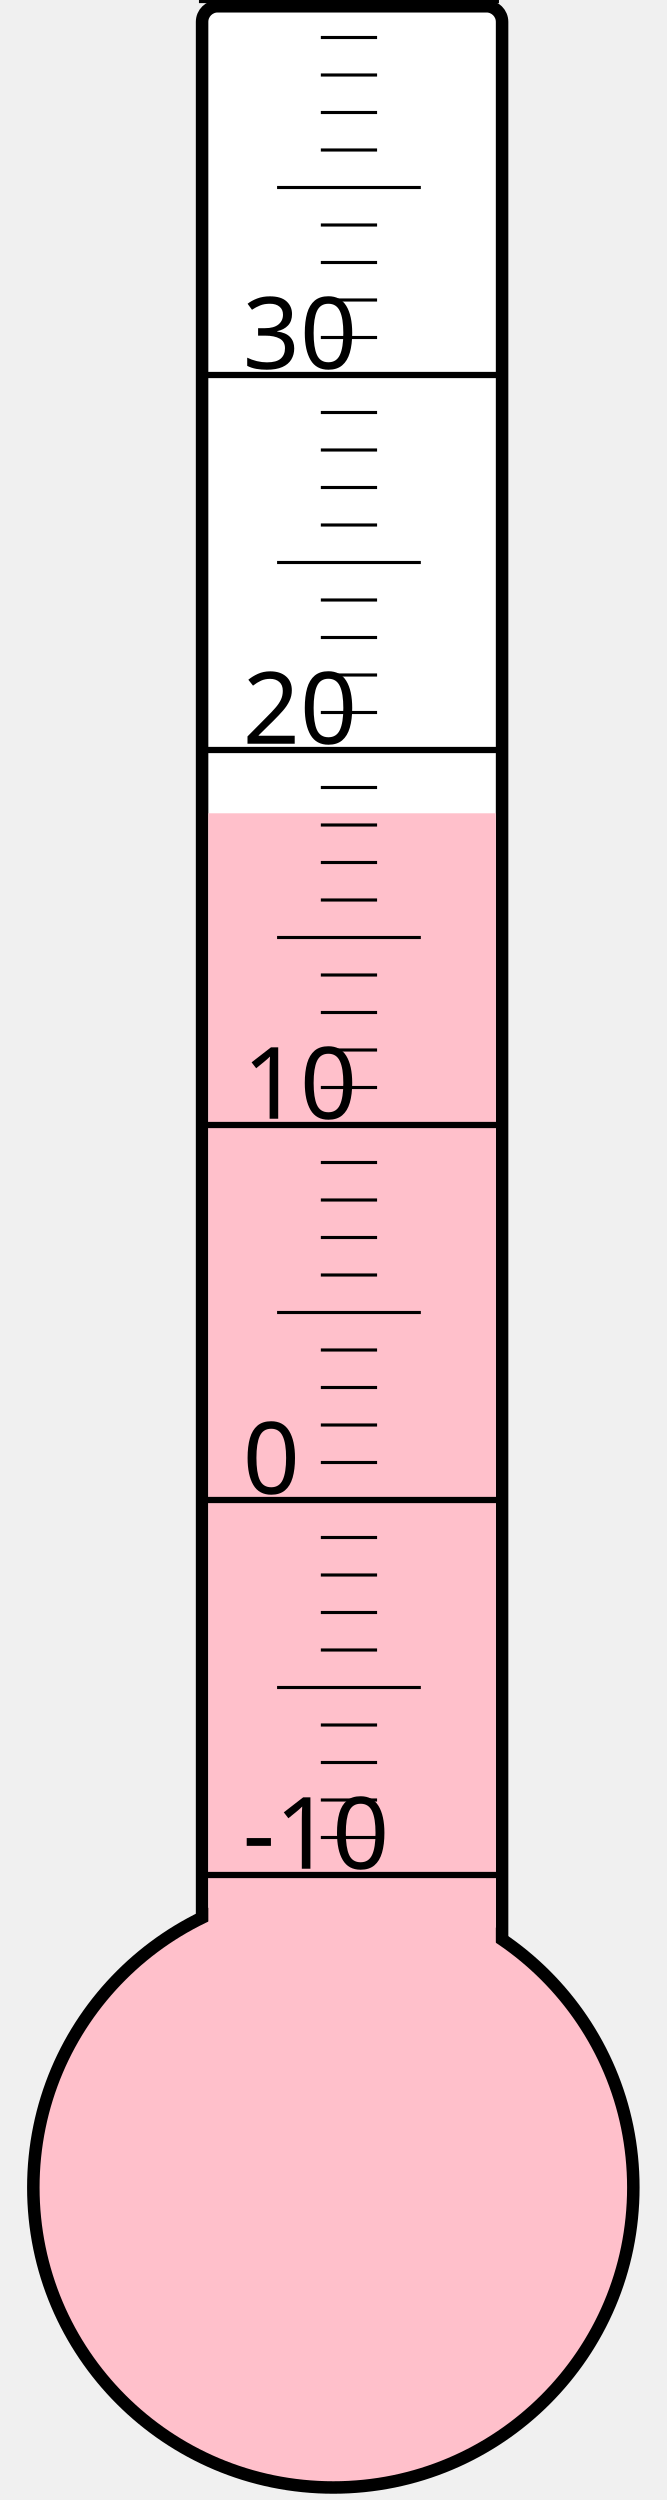
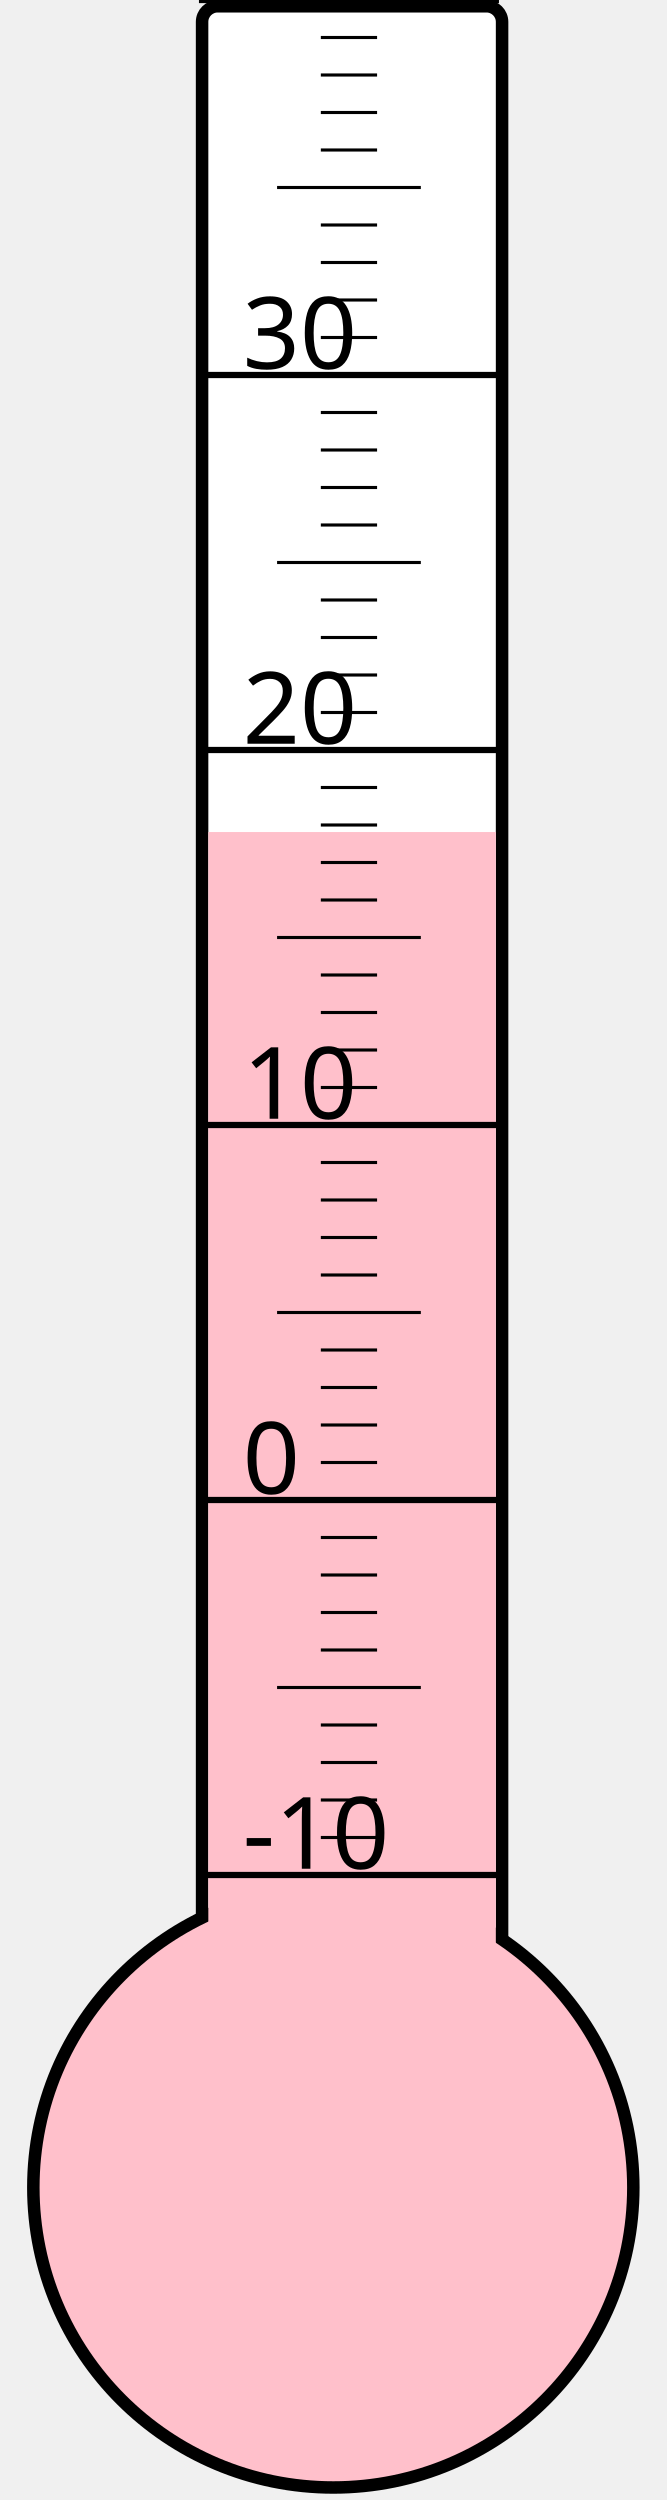
<svg xmlns="http://www.w3.org/2000/svg" width="40px" height="150px" viewBox="0 0 200 800">
  <rect width="200" height="800" x="0" y="0" style="fill: #ffffeb; fill-opacity: 0;" />
  <rect width="96" height="680" x="58" y="2" rx="5" ry="5" style="fill: white; fill-opacity: 1; stroke: black; stroke-width: 4;" />
  <circle cx="100" cy="700" r="96" style="fill: pink; stroke: black; stroke-width: 4;" />
-   <rect width="92" height="439.75" x="60" y="260.25" style="fill: pink; fill-opacity: 1; stroke-width: 0;" />
+   <rect width="92" height="433.75" x="60" y="266.25" style="fill: pink; fill-opacity: 1; stroke-width: 0;" />
  <text x="71" y="598" style="font-family: sans-serif; font-size: 24pt;">-10</text>
  <text x="71" y="478" style="font-family: sans-serif; font-size: 24pt;">0</text>
  <text x="71" y="358" style="font-family: sans-serif; font-size: 24pt;">10</text>
  <text x="71" y="238" style="font-family: sans-serif; font-size: 24pt;">20</text>
  <text x="71" y="118" style="font-family: sans-serif; font-size: 24pt;">30</text>
  <g style="stroke: black;">
    <line x1="57" y1="600" x2="153" y2="600" style="stroke-width: 2;" />
    <line x1="96" y1="588" x2="114" y2="588" style="stroke-width: 1;" />
    <line x1="96" y1="576" x2="114" y2="576" style="stroke-width: 1;" />
    <line x1="96" y1="564" x2="114" y2="564" style="stroke-width: 1;" />
    <line x1="96" y1="552" x2="114" y2="552" style="stroke-width: 1;" />
    <line x1="82" y1="540" x2="128" y2="540" style="stroke-width: 1;" />
    <line x1="96" y1="528" x2="114" y2="528" style="stroke-width: 1;" />
    <line x1="96" y1="516" x2="114" y2="516" style="stroke-width: 1;" />
    <line x1="96" y1="504" x2="114" y2="504" style="stroke-width: 1;" />
    <line x1="96" y1="492" x2="114" y2="492" style="stroke-width: 1;" />
    <line x1="57" y1="480" x2="153" y2="480" style="stroke-width: 2;" />
    <line x1="96" y1="468" x2="114" y2="468" style="stroke-width: 1;" />
    <line x1="96" y1="456" x2="114" y2="456" style="stroke-width: 1;" />
    <line x1="96" y1="444" x2="114" y2="444" style="stroke-width: 1;" />
    <line x1="96" y1="432" x2="114" y2="432" style="stroke-width: 1;" />
    <line x1="82" y1="420" x2="128" y2="420" style="stroke-width: 1;" />
    <line x1="96" y1="408" x2="114" y2="408" style="stroke-width: 1;" />
    <line x1="96" y1="396" x2="114" y2="396" style="stroke-width: 1;" />
    <line x1="96" y1="384" x2="114" y2="384" style="stroke-width: 1;" />
    <line x1="96" y1="372" x2="114" y2="372" style="stroke-width: 1;" />
    <line x1="57" y1="360" x2="153" y2="360" style="stroke-width: 2;" />
    <line x1="96" y1="348" x2="114" y2="348" style="stroke-width: 1;" />
    <line x1="96" y1="336" x2="114" y2="336" style="stroke-width: 1;" />
    <line x1="96" y1="324" x2="114" y2="324" style="stroke-width: 1;" />
    <line x1="96" y1="312" x2="114" y2="312" style="stroke-width: 1;" />
    <line x1="82" y1="300" x2="128" y2="300" style="stroke-width: 1;" />
    <line x1="96" y1="288" x2="114" y2="288" style="stroke-width: 1;" />
    <line x1="96" y1="276" x2="114" y2="276" style="stroke-width: 1;" />
    <line x1="96" y1="264" x2="114" y2="264" style="stroke-width: 1;" />
    <line x1="96" y1="252" x2="114" y2="252" style="stroke-width: 1;" />
    <line x1="57" y1="240" x2="153" y2="240" style="stroke-width: 2;" />
    <line x1="96" y1="228" x2="114" y2="228" style="stroke-width: 1;" />
    <line x1="96" y1="216" x2="114" y2="216" style="stroke-width: 1;" />
    <line x1="96" y1="204" x2="114" y2="204" style="stroke-width: 1;" />
    <line x1="96" y1="192" x2="114" y2="192" style="stroke-width: 1;" />
    <line x1="82" y1="180" x2="128" y2="180" style="stroke-width: 1;" />
    <line x1="96" y1="168" x2="114" y2="168" style="stroke-width: 1;" />
    <line x1="96" y1="156" x2="114" y2="156" style="stroke-width: 1;" />
    <line x1="96" y1="144" x2="114" y2="144" style="stroke-width: 1;" />
    <line x1="96" y1="132" x2="114" y2="132" style="stroke-width: 1;" />
    <line x1="57" y1="120" x2="153" y2="120" style="stroke-width: 2;" />
    <line x1="96" y1="108" x2="114" y2="108" style="stroke-width: 1;" />
    <line x1="96" y1="96" x2="114" y2="96" style="stroke-width: 1;" />
    <line x1="96" y1="84" x2="114" y2="84" style="stroke-width: 1;" />
    <line x1="96" y1="72" x2="114" y2="72" style="stroke-width: 1;" />
    <line x1="82" y1="60" x2="128" y2="60" style="stroke-width: 1;" />
    <line x1="96" y1="48" x2="114" y2="48" style="stroke-width: 1;" />
    <line x1="96" y1="36" x2="114" y2="36" style="stroke-width: 1;" />
    <line x1="96" y1="24" x2="114" y2="24" style="stroke-width: 1;" />
    <line x1="96" y1="12" x2="114" y2="12" style="stroke-width: 1;" />
    <line x1="57" y1="0" x2="153" y2="0" style="stroke-width: 2;" />
  </g>
</svg>
